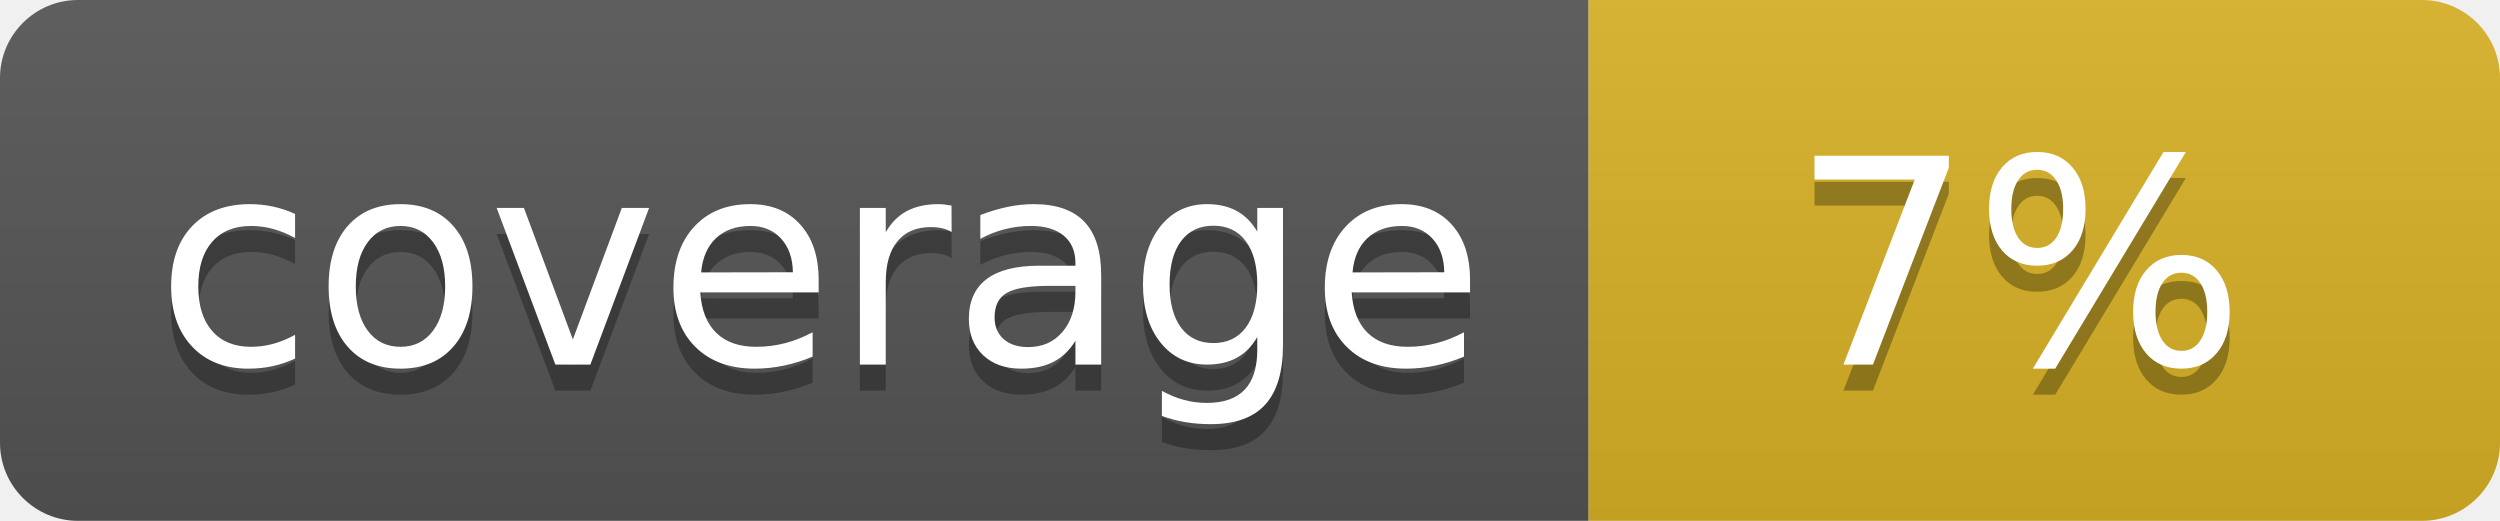
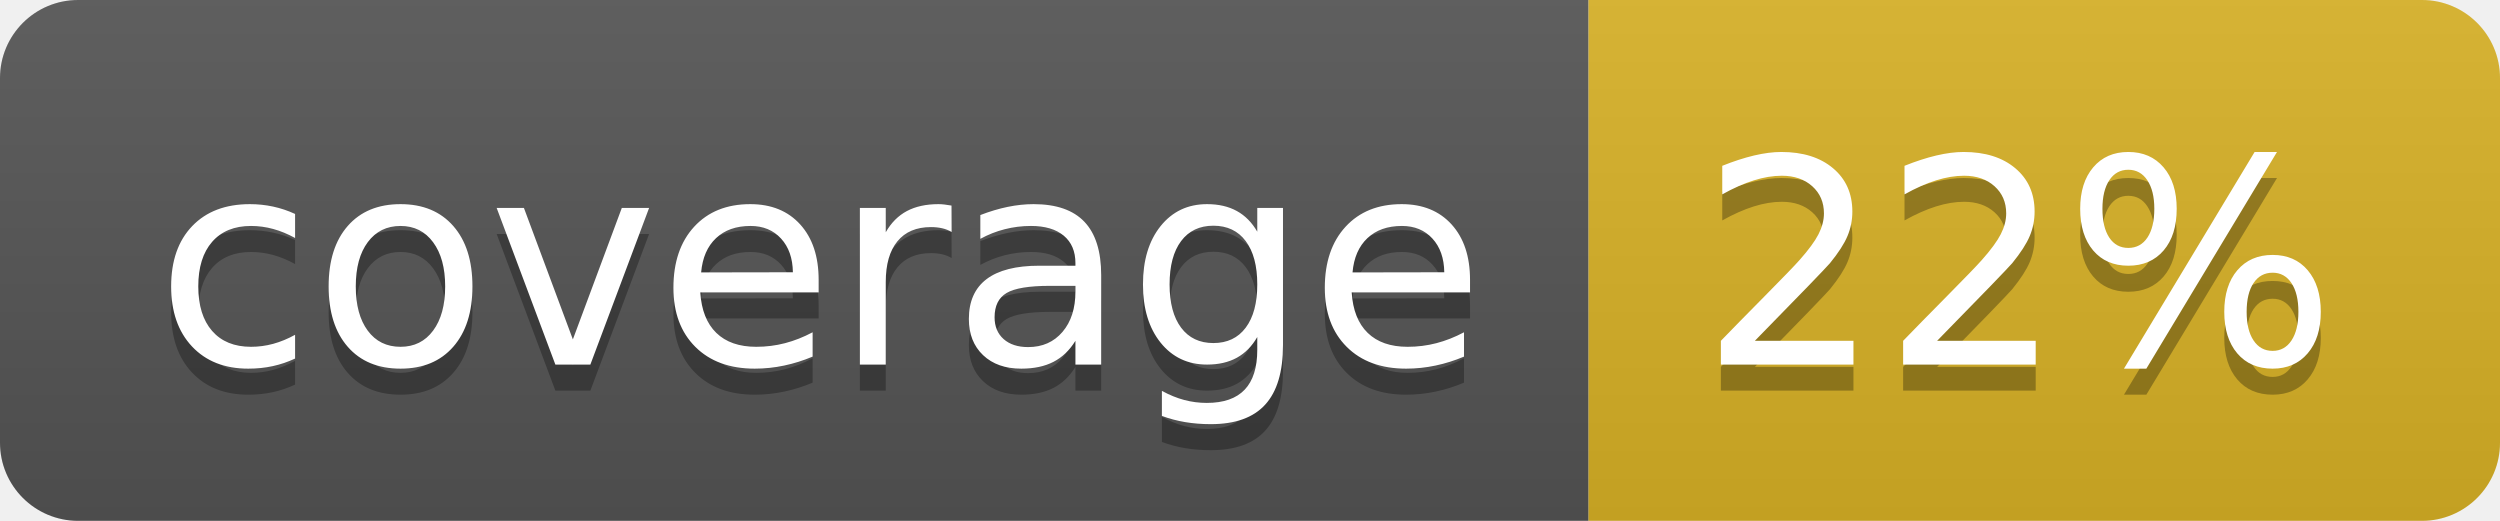
<svg xmlns="http://www.w3.org/2000/svg" width="96" height="20">
  <linearGradient id="b" x2="0" y2="100%">
    <stop offset="0" stop-color="#bbb" stop-opacity=".1" />
    <stop offset="1" stop-opacity=".1" />
  </linearGradient>
  <clipPath id="a">
    <rect width="96" height="20" rx="3" fill="#fff" />
  </clipPath>
  <g clip-path="url(#a)">
    <path fill="#555" d="M0 0h61v20H0z" />
    <path fill="#D9B226" d="M61 0h35v20H61z" />
    <path fill="url(#b)" d="M0 0h96v20H0z" />
  </g>
  <g fill="#fff" text-anchor="middle" font-family="DejaVu Sans,Verdana,Geneva,sans-serif" font-size="110">
    <text x="315" y="150" fill="#010101" fill-opacity=".3" transform="scale(.1)" textLength="510">coverage</text>
    <text x="315" y="140" transform="scale(.1)" textLength="510">coverage</text>
-     <text x="775" y="150" fill="#010101" fill-opacity=".3" transform="scale(.1)" textLength="250">7%</text>
-     <text x="775" y="140" transform="scale(.1)" textLength="250">7%</text>
+     <text x="775" y="150" fill="#010101" fill-opacity=".3" transform="scale(.1)" textLength="250">22%</text>
+     <text x="775" y="140" transform="scale(.1)" textLength="250">22%</text>
  </g>
</svg>
